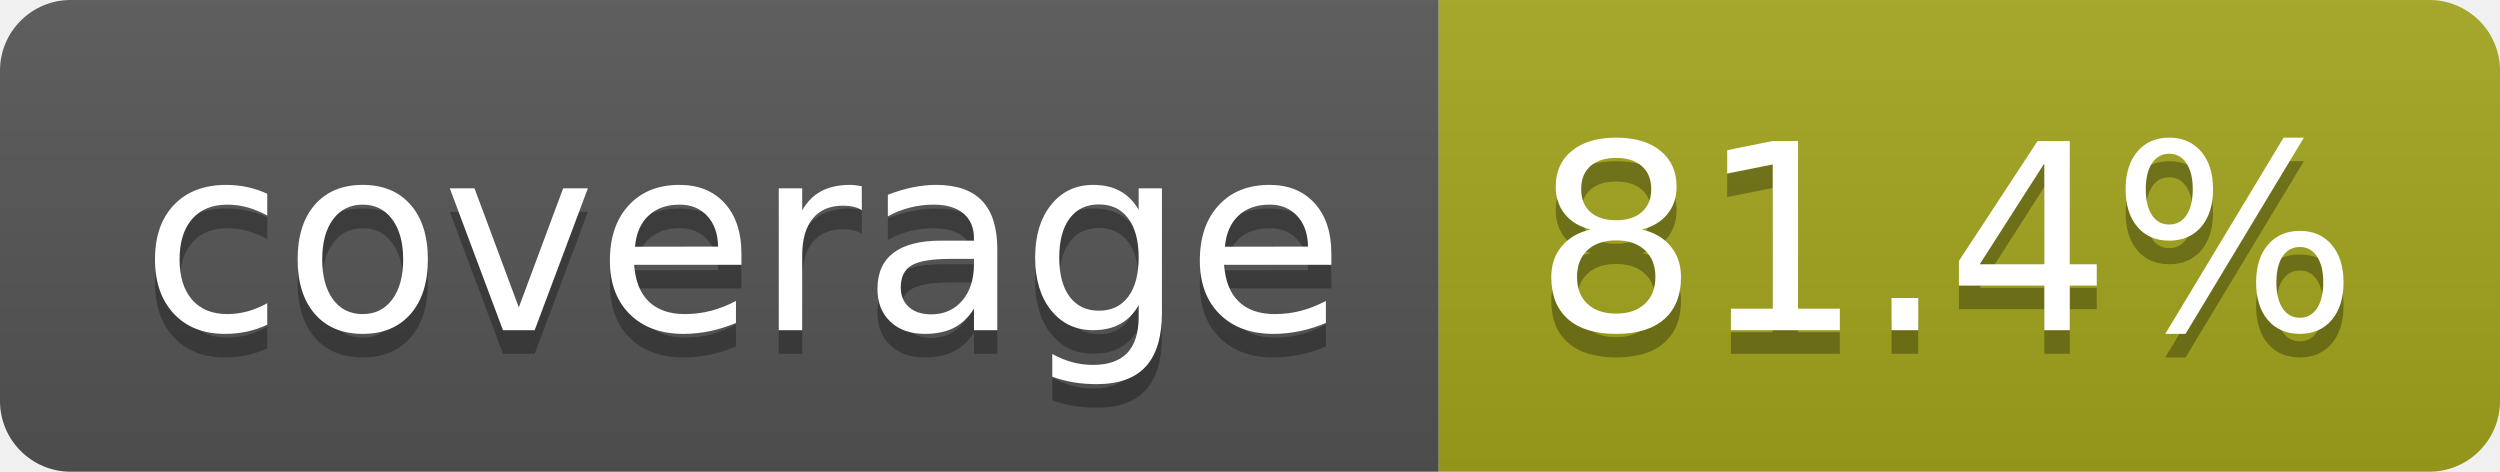
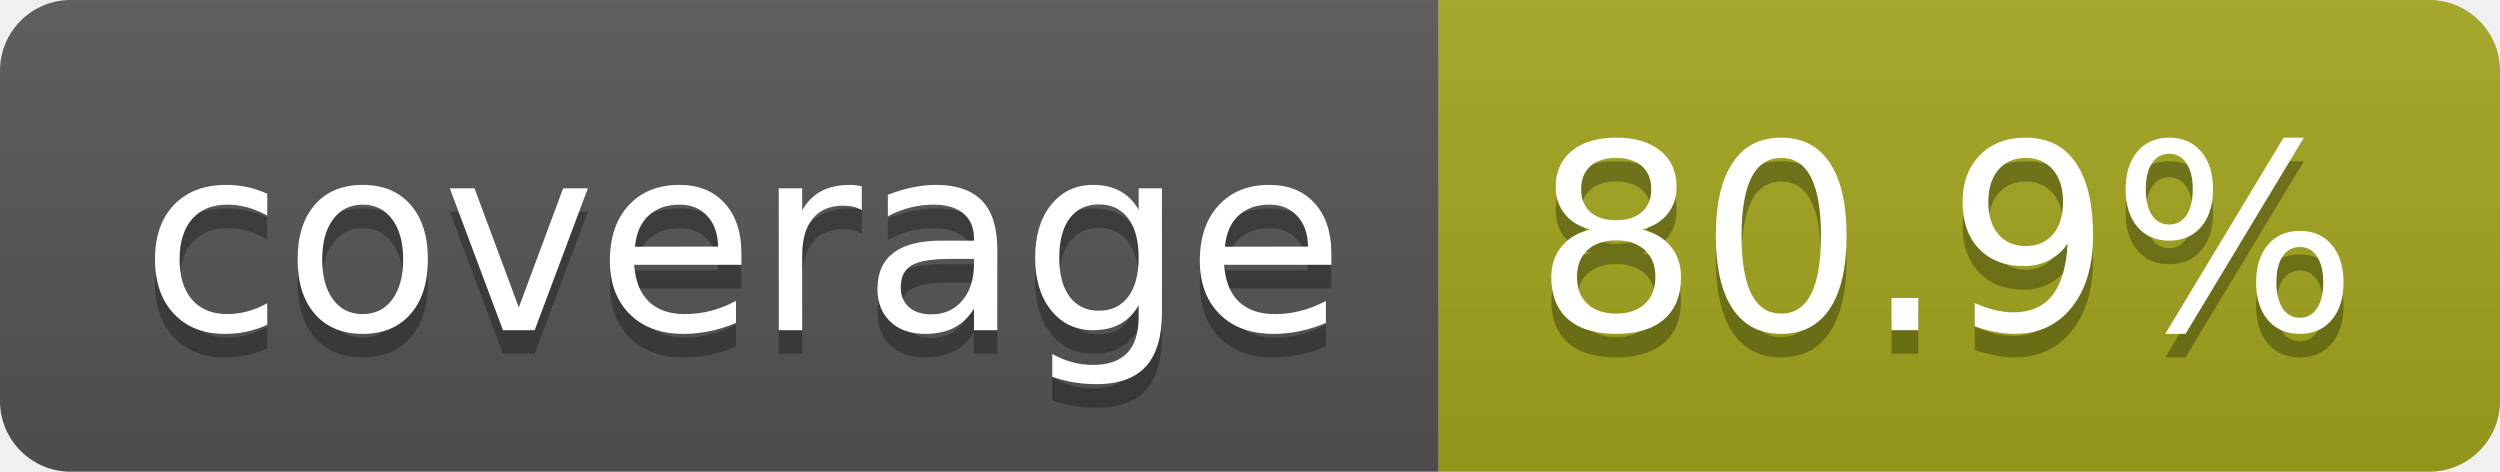
- <svg xmlns="http://www.w3.org/2000/svg" width="106" height="20" role="img" aria-label="coverage: 81.4%">
+ <svg xmlns="http://www.w3.org/2000/svg" width="106" height="20" role="img" aria-label="coverage: 80.9%">
  <linearGradient id="s" x2="0" y2="100%">
    <stop offset="0" stop-color="#bbb" stop-opacity=".1" />
    <stop offset="1" stop-opacity=".1" />
  </linearGradient>
  <clipPath id="r">
    <rect width="106" height="20" rx="3" fill="#fff" />
  </clipPath>
  <g clip-path="url(#r)">
    <rect width="61" height="20" fill="#555" />
    <rect x="61" width="45" height="20" fill="#a4a61d" />
    <rect width="106" height="20" fill="url(#s)" />
  </g>
  <g fill="#fff" text-anchor="middle" font-family="Verdana,Geneva,DejaVu Sans,sans-serif" text-rendering="geometricPrecision" font-size="110">
    <text aria-hidden="true" x="315" y="150" fill="#010101" fill-opacity=".3" transform="scale(.1)" textLength="510">coverage</text>
    <text x="315" y="140" transform="scale(.1)" fill="#fff" textLength="510">coverage</text>
-     <text aria-hidden="true" x="825" y="150" fill="#010101" fill-opacity=".3" transform="scale(.1)" textLength="350">81.4%</text>
-     <text x="825" y="140" transform="scale(.1)" fill="#fff" textLength="350">81.4%</text>
+     <text aria-hidden="true" x="825" y="150" fill="#010101" fill-opacity=".3" transform="scale(.1)" textLength="350">80.9%</text>
+     <text x="825" y="140" transform="scale(.1)" fill="#fff" textLength="350">80.9%</text>
  </g>
</svg>
